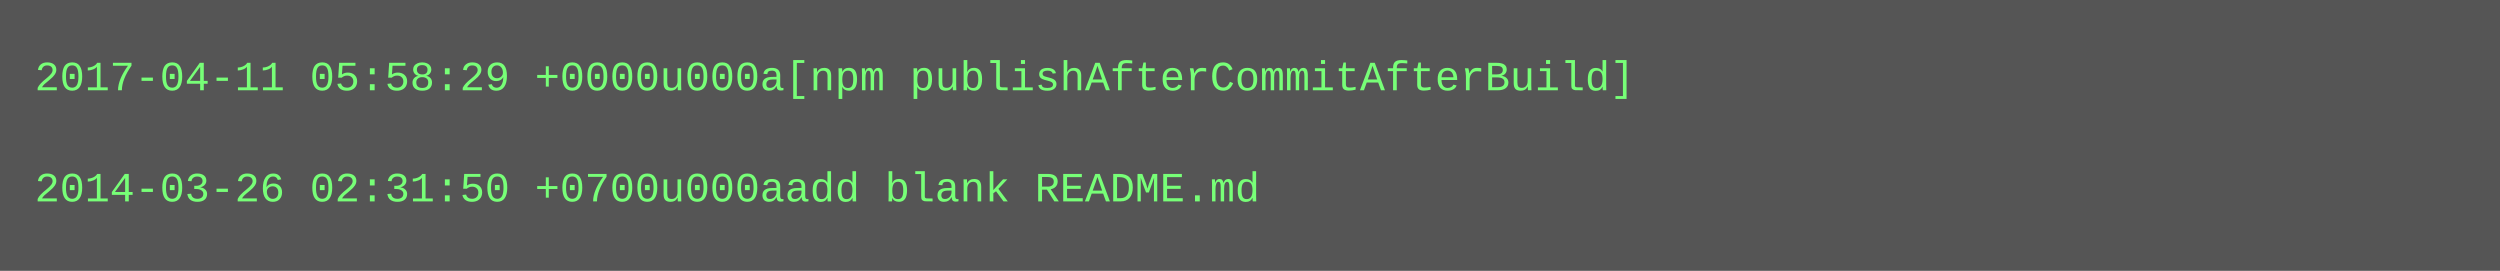
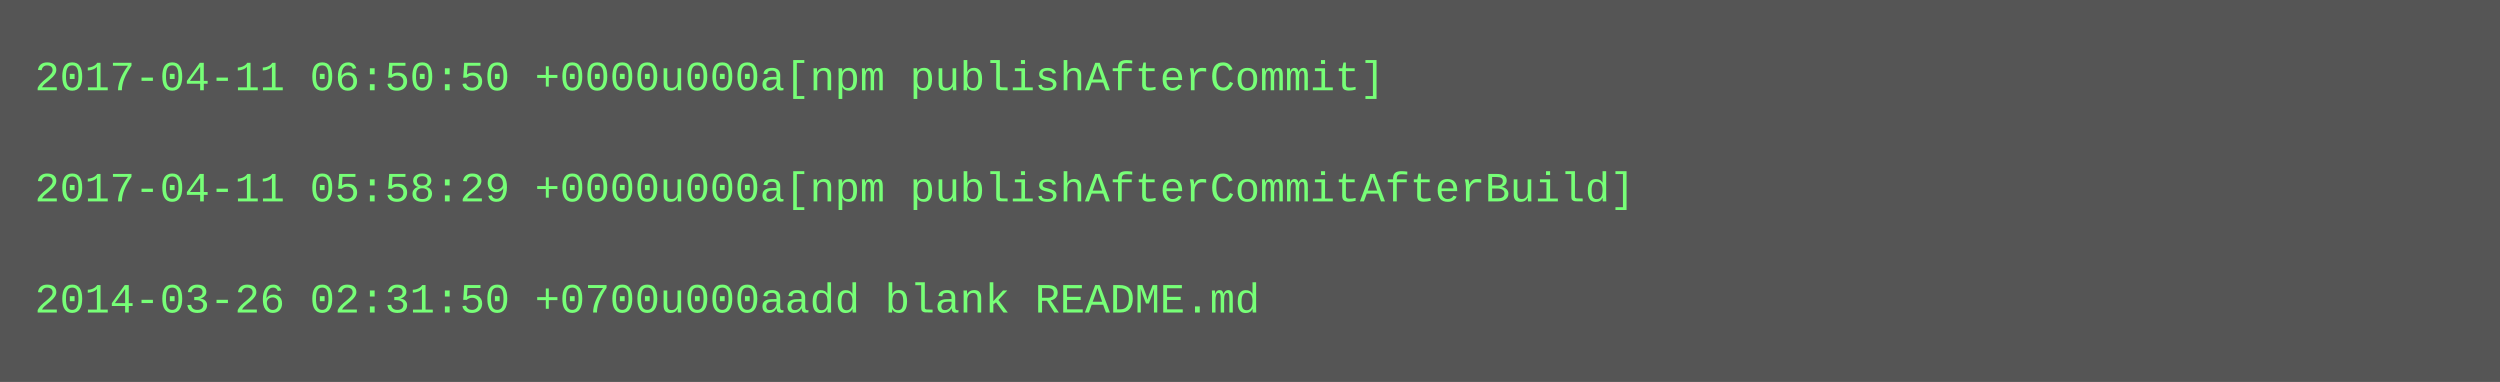
- <svg xmlns="http://www.w3.org/2000/svg" height="78" width="720">
-   <rect height="78" fill="#555" width="720" />
+ <svg xmlns="http://www.w3.org/2000/svg" height="110" width="720">
+   <rect height="110" fill="#555" width="720" />
  <text fill="#7f7" font-family="Courier New" font-size="12" xml:space="preserve">
-     <tspan x="10" y="26">2017-04-11 05:58:29 +0000u000a[npm publishAfterCommitAfterBuild]</tspan>
+     <tspan x="10" y="26">2017-04-11 06:50:50 +0000u000a[npm publishAfterCommit]</tspan>
    <tspan x="10" y="42" />
-     <tspan x="10" y="58">2014-03-26 02:31:50 +0700u000aadd blank README.md</tspan>
+     <tspan x="10" y="58">2017-04-11 05:58:29 +0000u000a[npm publishAfterCommitAfterBuild]</tspan>
+     <tspan x="10" y="74" />
+     <tspan x="10" y="90">2014-03-26 02:31:50 +0700u000aadd blank README.md</tspan>
  </text>
</svg>
